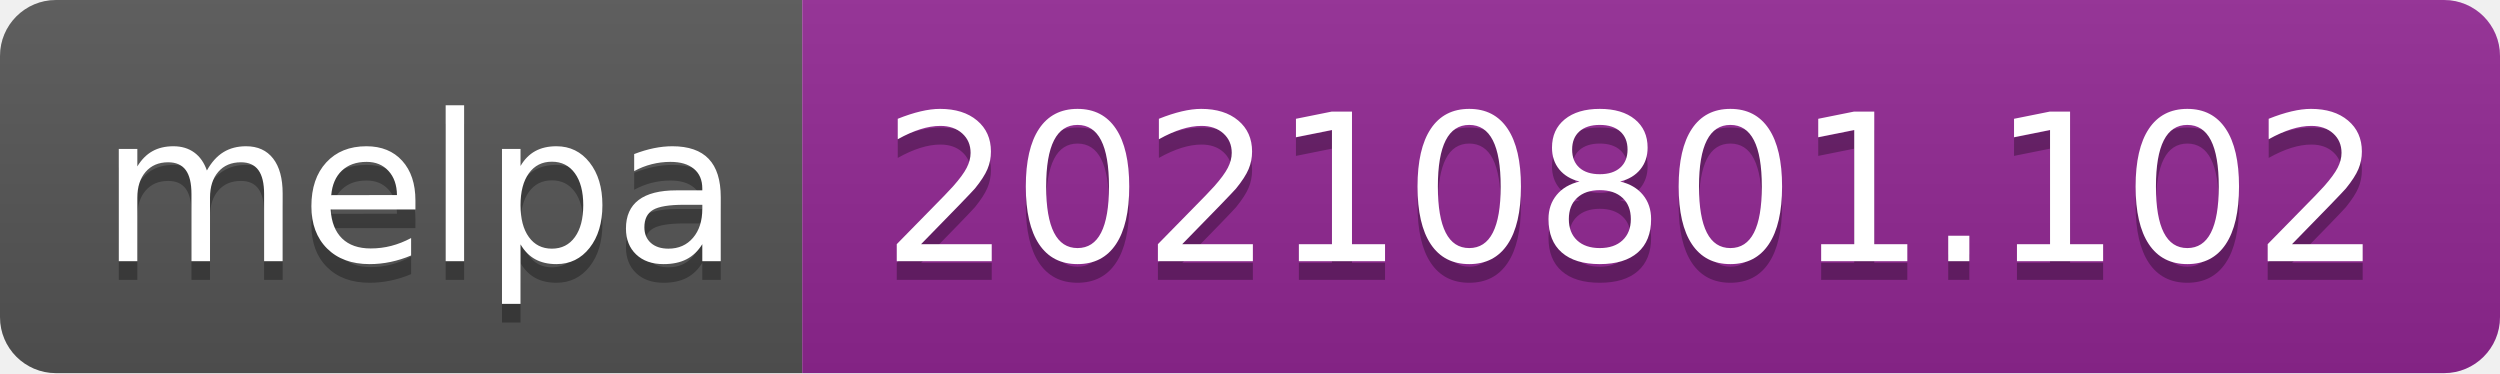
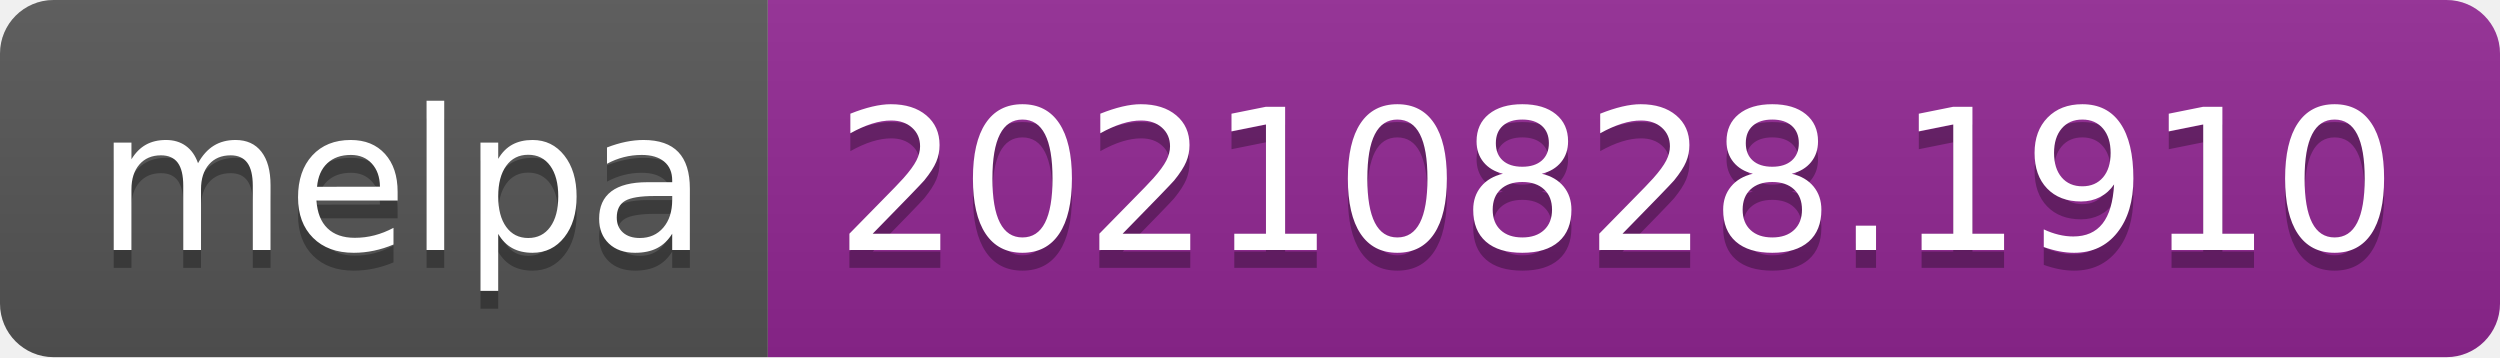
- <svg xmlns="http://www.w3.org/2000/svg" width="134" height="20" role="img" aria-label="melpa: 20210801.102">
+ <svg xmlns="http://www.w3.org/2000/svg" width="140" height="20" role="img" aria-label="melpa: 20210828.1910">
  <linearGradient id="s" x2="0" y2="100%">
    <stop offset="0" stop-color="#bbb" stop-opacity=".1" />
    <stop offset="1" stop-opacity=".1" />
  </linearGradient>
  <clipPath id="r">
-     <rect width="134" height="20" rx="3" fill="#fff" />
+     <rect width="140" height="20" rx="3" fill="#fff" />
  </clipPath>
  <g clip-path="url(#r)">
    <rect width="43" height="20" fill="#555" />
-     <rect x="43" width="91" height="20" fill="#922793" />
-     <rect width="134" height="20" fill="url(#s)" />
+     <rect x="43" width="97" height="20" fill="#922793" />
+     <rect width="140" height="20" fill="url(#s)" />
  </g>
  <g fill="#fff" text-anchor="middle" font-family="Verdana,Geneva,DejaVu Sans,sans-serif" text-rendering="geometricPrecision" font-size="110">
    <text aria-hidden="true" x="225" y="150" fill="#010101" fill-opacity=".3" transform="scale(.1)" textLength="330">melpa</text>
    <text x="225" y="140" transform="scale(.1)" fill="#fff" textLength="330">melpa</text>
-     <text aria-hidden="true" x="875" y="150" fill="#010101" fill-opacity=".3" transform="scale(.1)" textLength="810">20210801.102</text>
-     <text x="875" y="140" transform="scale(.1)" fill="#fff" textLength="810">20210801.102</text>
+     <text aria-hidden="true" x="905" y="150" fill="#010101" fill-opacity=".3" transform="scale(.1)" textLength="870">20210828.1910</text>
+     <text x="905" y="140" transform="scale(.1)" fill="#fff" textLength="870">20210828.1910</text>
  </g>
</svg>
